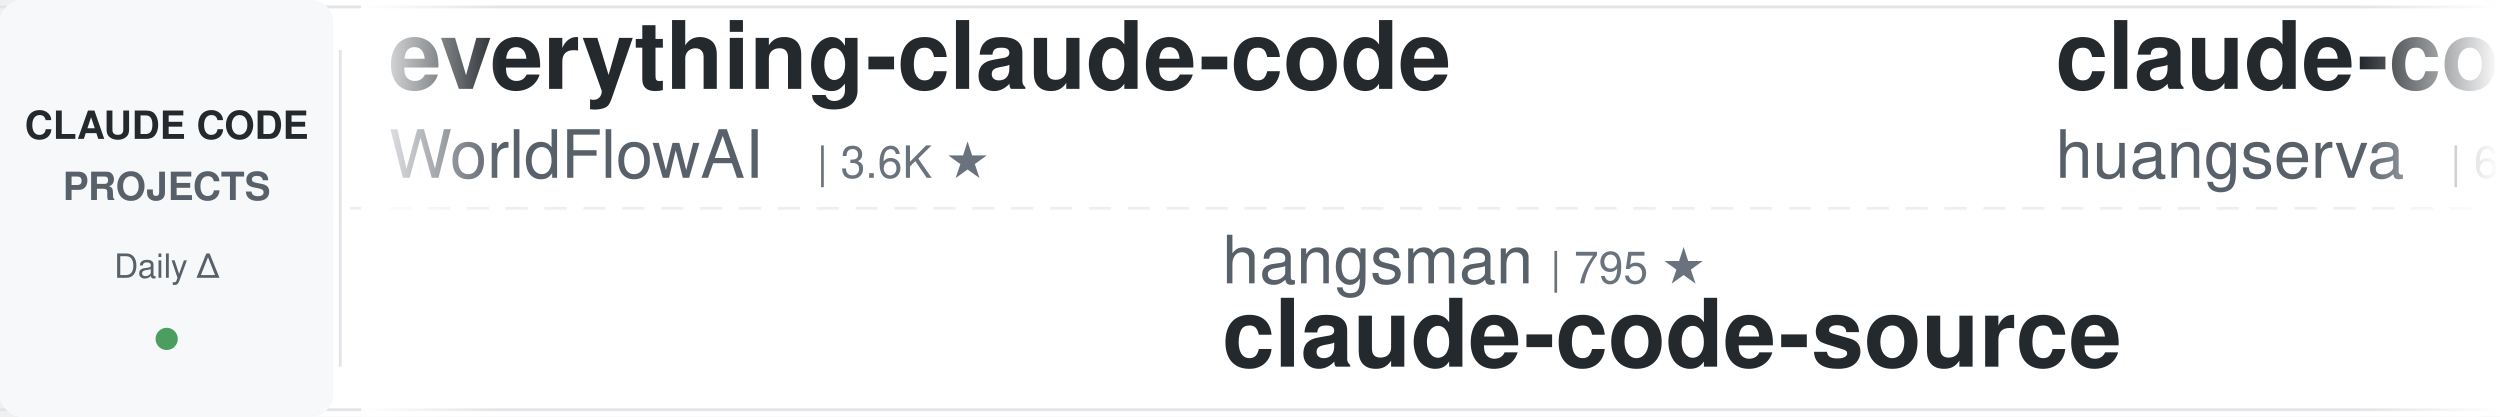
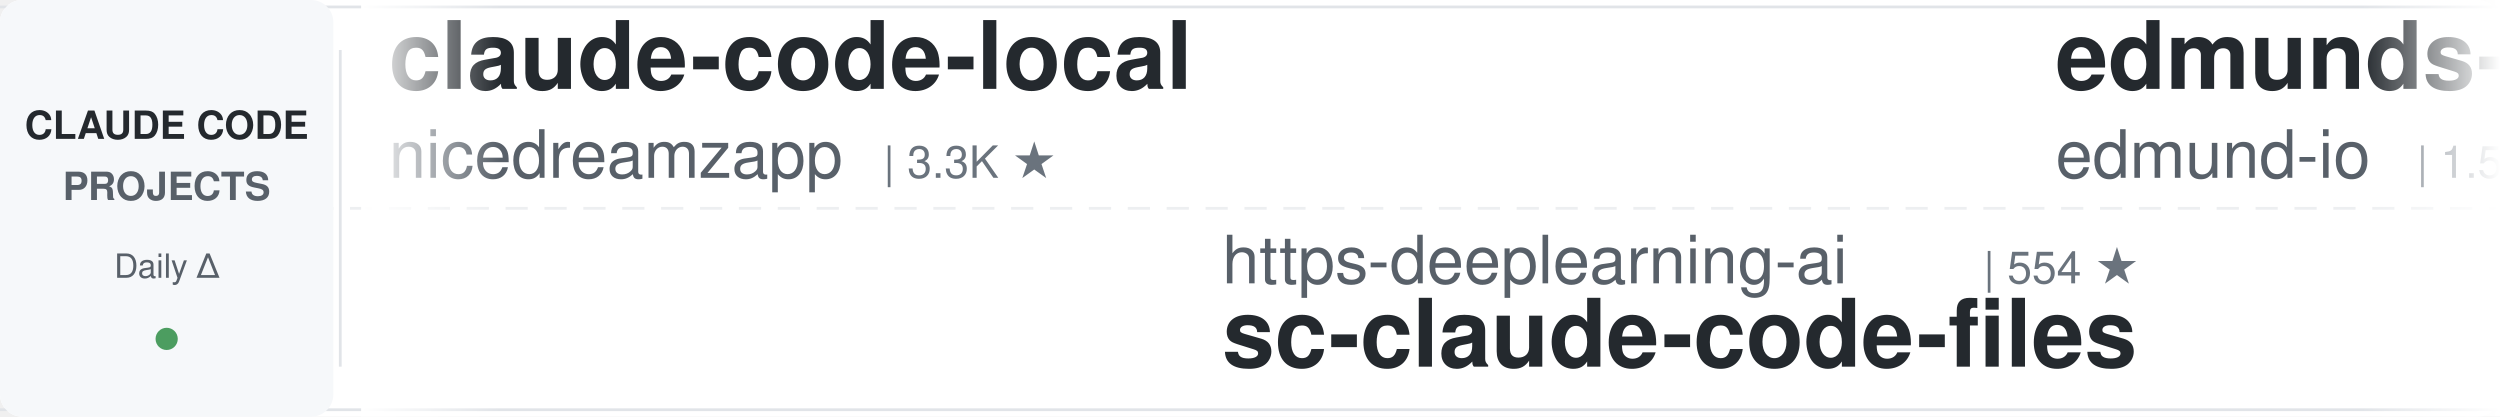
<svg xmlns="http://www.w3.org/2000/svg" width="900" height="150">
  <defs>
    <linearGradient id="leftFade" x1="0%" y1="0%" x2="100%" y2="0%">
      <stop offset="0%" style="stop-color:#ffffff;stop-opacity:1" />
      <stop offset="100%" style="stop-color:#ffffff;stop-opacity:0" />
    </linearGradient>
    <linearGradient id="rightFade" x1="0%" y1="0%" x2="100%" y2="0%">
      <stop offset="0%" style="stop-color:#ffffff;stop-opacity:0" />
      <stop offset="100%" style="stop-color:#ffffff;stop-opacity:1" />
    </linearGradient>
  </defs>
  <rect width="900" height="150" fill="#ffffff" rx="8" />
  <rect x="0" y="2" width="900" height="1" fill="#e1e4e8" />
  <rect x="0" y="147" width="900" height="1" fill="#e1e4e8" />
  <line x1="0" y1="75" x2="900" y2="75" stroke="#e1e4e8" stroke-width="1" stroke-dasharray="8 6" opacity="0.6" />
  <rect x="0" y="0" width="120" height="150" fill="#f6f8fa" rx="8" />
  <text x="60" y="50" font-family="-apple-system, BlinkMacSystemFont, 'Segoe UI', Helvetica, Arial, sans-serif" font-size="14" font-weight="600" fill="#24292e" text-anchor="middle">CLAUDE CODE</text>
  <text x="60" y="72" font-family="-apple-system, BlinkMacSystemFont, 'Segoe UI', Helvetica, Arial, sans-serif" font-size="14" font-weight="600" fill="#586069" text-anchor="middle">PROJECTS</text>
  <text x="60" y="100" font-family="-apple-system, BlinkMacSystemFont, 'Segoe UI', Helvetica, Arial, sans-serif" font-size="12" font-weight="500" fill="#586069" text-anchor="middle">Daily Δ</text>
  <circle cx="60" cy="122" r="4" fill="#22863a" opacity="0.8" />
  <rect x="122" y="18" width="1" height="114" fill="#e1e4e8" />
  <clipPath id="tickerClip">
    <rect x="130" y="0" width="770" height="150" />
  </clipPath>
  <g clip-path="url(#tickerClip)">
    <g id="tickerItems">
      <animateTransform attributeName="transform" attributeType="XML" type="translate" from="0 0" to="-3000 0" dur="54s" repeatCount="indefinite" />
      <g transform="translate(0, 0)">
-         <text x="140" y="32" font-family="-apple-system, BlinkMacSystemFont, 'Segoe UI', Helvetica, Arial, sans-serif" font-size="34" font-weight="600" fill="#24292e">everything-claude-code</text>
-         <text x="140" y="64" font-family="-apple-system, BlinkMacSystemFont, 'Segoe UI', Helvetica, Arial, sans-serif" font-size="24" font-weight="400" fill="#586069">WorldFlowAI</text>
-         <text x="294" y="64" font-family="-apple-system, BlinkMacSystemFont, 'Segoe UI', Helvetica, Arial, sans-serif" font-size="16" font-weight="500" fill="#6a737d">| 3.6K ★</text>
+         <text x="140" y="32" font-family="-apple-system, BlinkMacSystemFont, 'Segoe UI', Helvetica, Arial, sans-serif" font-size="34" font-weight="600" fill="#24292e">claude-code-local</text>
+         <text x="140" y="64" font-family="-apple-system, BlinkMacSystemFont, 'Segoe UI', Helvetica, Arial, sans-serif" font-size="24" font-weight="400" fill="#586069">nicedreamzapp</text>
+         <text x="318" y="64" font-family="-apple-system, BlinkMacSystemFont, 'Segoe UI', Helvetica, Arial, sans-serif" font-size="16" font-weight="500" fill="#6a737d">| 3.3K ★</text>
      </g>
      <g transform="translate(300, 0)">
-         <text x="140" y="102" font-family="-apple-system, BlinkMacSystemFont, 'Segoe UI', Helvetica, Arial, sans-serif" font-size="24" font-weight="400" fill="#586069">hangsman</text>
-         <text x="258" y="102" font-family="-apple-system, BlinkMacSystemFont, 'Segoe UI', Helvetica, Arial, sans-serif" font-size="16" font-weight="500" fill="#6a737d">| 795 ★</text>
-         <text x="140" y="132" font-family="-apple-system, BlinkMacSystemFont, 'Segoe UI', Helvetica, Arial, sans-serif" font-size="34" font-weight="600" fill="#24292e">claude-code-source</text>
+         <text x="140" y="102" font-family="-apple-system, BlinkMacSystemFont, 'Segoe UI', Helvetica, Arial, sans-serif" font-size="24" font-weight="400" fill="#586069">https-deeplearning-ai</text>
+         <text x="414" y="102" font-family="-apple-system, BlinkMacSystemFont, 'Segoe UI', Helvetica, Arial, sans-serif" font-size="16" font-weight="500" fill="#6a737d">| 554 ★</text>
+         <text x="140" y="132" font-family="-apple-system, BlinkMacSystemFont, 'Segoe UI', Helvetica, Arial, sans-serif" font-size="34" font-weight="600" fill="#24292e">sc-claude-code-files</text>
      </g>
      <g transform="translate(600, 0)">
-         <text x="140" y="32" font-family="-apple-system, BlinkMacSystemFont, 'Segoe UI', Helvetica, Arial, sans-serif" font-size="34" font-weight="600" fill="#24292e">claude-code-cli</text>
-         <text x="140" y="64" font-family="-apple-system, BlinkMacSystemFont, 'Segoe UI', Helvetica, Arial, sans-serif" font-size="24" font-weight="400" fill="#586069">huangserva</text>
-         <text x="282" y="64" font-family="-apple-system, BlinkMacSystemFont, 'Segoe UI', Helvetica, Arial, sans-serif" font-size="16" font-weight="500" fill="#6a737d">| 631 ★</text>
+         <text x="140" y="32" font-family="-apple-system, BlinkMacSystemFont, 'Segoe UI', Helvetica, Arial, sans-serif" font-size="34" font-weight="600" fill="#24292e">edmunds-claude-code</text>
+         <text x="140" y="64" font-family="-apple-system, BlinkMacSystemFont, 'Segoe UI', Helvetica, Arial, sans-serif" font-size="24" font-weight="400" fill="#586069">edmund-io</text>
+         <text x="270" y="64" font-family="-apple-system, BlinkMacSystemFont, 'Segoe UI', Helvetica, Arial, sans-serif" font-size="16" font-weight="500" fill="#6a737d">| 1.5K ★</text>
      </g>
      <g transform="translate(900, 0)">
-         <text x="140" y="102" font-family="-apple-system, BlinkMacSystemFont, 'Segoe UI', Helvetica, Arial, sans-serif" font-size="24" font-weight="400" fill="#586069">ykdojo</text>
-         <text x="234" y="102" font-family="-apple-system, BlinkMacSystemFont, 'Segoe UI', Helvetica, Arial, sans-serif" font-size="16" font-weight="500" fill="#6a737d">| 10.1K ★</text>
-         <text x="140" y="132" font-family="-apple-system, BlinkMacSystemFont, 'Segoe UI', Helvetica, Arial, sans-serif" font-size="34" font-weight="600" fill="#24292e">claude-code-tips</text>
+         <text x="140" y="102" font-family="-apple-system, BlinkMacSystemFont, 'Segoe UI', Helvetica, Arial, sans-serif" font-size="24" font-weight="400" fill="#586069">1rgs</text>
+         <text x="210" y="102" font-family="-apple-system, BlinkMacSystemFont, 'Segoe UI', Helvetica, Arial, sans-serif" font-size="16" font-weight="500" fill="#6a737d">| 3.8K ★</text>
+         <text x="140" y="132" font-family="-apple-system, BlinkMacSystemFont, 'Segoe UI', Helvetica, Arial, sans-serif" font-size="34" font-weight="600" fill="#24292e">claude-code-proxy</text>
      </g>
      <g transform="translate(1200, 0)">
-         <text x="140" y="32" font-family="-apple-system, BlinkMacSystemFont, 'Segoe UI', Helvetica, Arial, sans-serif" font-size="34" font-weight="600" fill="#24292e">sc-claude-code-files</text>
-         <text x="140" y="64" font-family="-apple-system, BlinkMacSystemFont, 'Segoe UI', Helvetica, Arial, sans-serif" font-size="24" font-weight="400" fill="#586069">https-deeplearning-ai</text>
-         <text x="414" y="64" font-family="-apple-system, BlinkMacSystemFont, 'Segoe UI', Helvetica, Arial, sans-serif" font-size="16" font-weight="500" fill="#6a737d">| 554 ★</text>
+         <text x="140" y="32" font-family="-apple-system, BlinkMacSystemFont, 'Segoe UI', Helvetica, Arial, sans-serif" font-size="34" font-weight="600" fill="#24292e">ClaudeCodeAgents</text>
+         <text x="140" y="64" font-family="-apple-system, BlinkMacSystemFont, 'Segoe UI', Helvetica, Arial, sans-serif" font-size="24" font-weight="400" fill="#586069">darcyegb</text>
+         <text x="258" y="64" font-family="-apple-system, BlinkMacSystemFont, 'Segoe UI', Helvetica, Arial, sans-serif" font-size="16" font-weight="500" fill="#6a737d">| 768 ★</text>
      </g>
      <g transform="translate(1500, 0)">
-         <text x="140" y="102" font-family="-apple-system, BlinkMacSystemFont, 'Segoe UI', Helvetica, Arial, sans-serif" font-size="24" font-weight="400" fill="#586069">FlorianBruniaux</text>
-         <text x="342" y="102" font-family="-apple-system, BlinkMacSystemFont, 'Segoe UI', Helvetica, Arial, sans-serif" font-size="16" font-weight="500" fill="#6a737d">| 6.0K ★</text>
-         <text x="140" y="132" font-family="-apple-system, BlinkMacSystemFont, 'Segoe UI', Helvetica, Arial, sans-serif" font-size="34" font-weight="600" fill="#24292e">claude-code-ultimate-gui...</text>
+         <text x="140" y="102" font-family="-apple-system, BlinkMacSystemFont, 'Segoe UI', Helvetica, Arial, sans-serif" font-size="24" font-weight="400" fill="#586069">huangserva</text>
+         <text x="282" y="102" font-family="-apple-system, BlinkMacSystemFont, 'Segoe UI', Helvetica, Arial, sans-serif" font-size="16" font-weight="500" fill="#6a737d">| 631 ★</text>
+         <text x="140" y="132" font-family="-apple-system, BlinkMacSystemFont, 'Segoe UI', Helvetica, Arial, sans-serif" font-size="34" font-weight="600" fill="#24292e">claude-code-cli</text>
      </g>
      <g transform="translate(1800, 0)">
-         <text x="140" y="32" font-family="-apple-system, BlinkMacSystemFont, 'Segoe UI', Helvetica, Arial, sans-serif" font-size="34" font-weight="600" fill="#24292e">claude-code-guide</text>
-         <text x="140" y="64" font-family="-apple-system, BlinkMacSystemFont, 'Segoe UI', Helvetica, Arial, sans-serif" font-size="24" font-weight="400" fill="#586069">zebbern</text>
-         <text x="246" y="64" font-family="-apple-system, BlinkMacSystemFont, 'Segoe UI', Helvetica, Arial, sans-serif" font-size="16" font-weight="500" fill="#6a737d">| 4.6K ★</text>
+         <text x="140" y="32" font-family="-apple-system, BlinkMacSystemFont, 'Segoe UI', Helvetica, Arial, sans-serif" font-size="34" font-weight="600" fill="#24292e">claude-code-prompts</text>
+         <text x="140" y="64" font-family="-apple-system, BlinkMacSystemFont, 'Segoe UI', Helvetica, Arial, sans-serif" font-size="24" font-weight="400" fill="#586069">repowise-dev</text>
+         <text x="306" y="64" font-family="-apple-system, BlinkMacSystemFont, 'Segoe UI', Helvetica, Arial, sans-serif" font-size="16" font-weight="500" fill="#6a737d">| 1.2K ★</text>
      </g>
      <g transform="translate(2100, 0)">
        <text x="140" y="102" font-family="-apple-system, BlinkMacSystemFont, 'Segoe UI', Helvetica, Arial, sans-serif" font-size="24" font-weight="400" fill="#586069">andrew-kramer-inno</text>
        <text x="378" y="102" font-family="-apple-system, BlinkMacSystemFont, 'Segoe UI', Helvetica, Arial, sans-serif" font-size="16" font-weight="500" fill="#6a737d">| 595 ★</text>
        <text x="140" y="132" font-family="-apple-system, BlinkMacSystemFont, 'Segoe UI', Helvetica, Arial, sans-serif" font-size="34" font-weight="600" fill="#24292e">claude-code-source-build</text>
      </g>
      <g transform="translate(2400, 0)">
-         <text x="140" y="32" font-family="-apple-system, BlinkMacSystemFont, 'Segoe UI', Helvetica, Arial, sans-serif" font-size="34" font-weight="600" fill="#24292e">claude-code-analysis</text>
-         <text x="140" y="64" font-family="-apple-system, BlinkMacSystemFont, 'Segoe UI', Helvetica, Arial, sans-serif" font-size="24" font-weight="400" fill="#586069">liuup</text>
-         <text x="222" y="64" font-family="-apple-system, BlinkMacSystemFont, 'Segoe UI', Helvetica, Arial, sans-serif" font-size="16" font-weight="500" fill="#6a737d">| 4.0K ★</text>
+         <text x="140" y="32" font-family="-apple-system, BlinkMacSystemFont, 'Segoe UI', Helvetica, Arial, sans-serif" font-size="34" font-weight="600" fill="#24292e">claude-code-templates</text>
+         <text x="140" y="64" font-family="-apple-system, BlinkMacSystemFont, 'Segoe UI', Helvetica, Arial, sans-serif" font-size="24" font-weight="400" fill="#586069">davila7</text>
+         <text x="246" y="64" font-family="-apple-system, BlinkMacSystemFont, 'Segoe UI', Helvetica, Arial, sans-serif" font-size="16" font-weight="500" fill="#6a737d">| 31.8K ★</text>
      </g>
      <g transform="translate(2700, 0)">
+         <text x="140" y="102" font-family="-apple-system, BlinkMacSystemFont, 'Segoe UI', Helvetica, Arial, sans-serif" font-size="24" font-weight="400" fill="#586069">disler</text>
+         <text x="234" y="102" font-family="-apple-system, BlinkMacSystemFont, 'Segoe UI', Helvetica, Arial, sans-serif" font-size="16" font-weight="500" fill="#6a737d">| 3.9K ★</text>
+         <text x="140" y="132" font-family="-apple-system, BlinkMacSystemFont, 'Segoe UI', Helvetica, Arial, sans-serif" font-size="34" font-weight="600" fill="#24292e">claude-code-hooks-master...</text>
+       </g>
+       <g transform="translate(3000, 0)">
+         <text x="140" y="32" font-family="-apple-system, BlinkMacSystemFont, 'Segoe UI', Helvetica, Arial, sans-serif" font-size="34" font-weight="600" fill="#24292e">claude-code-local</text>
+         <text x="140" y="64" font-family="-apple-system, BlinkMacSystemFont, 'Segoe UI', Helvetica, Arial, sans-serif" font-size="24" font-weight="400" fill="#586069">nicedreamzapp</text>
+         <text x="318" y="64" font-family="-apple-system, BlinkMacSystemFont, 'Segoe UI', Helvetica, Arial, sans-serif" font-size="16" font-weight="500" fill="#6a737d">| 3.3K ★</text>
+       </g>
+       <g transform="translate(3300, 0)">
+         <text x="140" y="102" font-family="-apple-system, BlinkMacSystemFont, 'Segoe UI', Helvetica, Arial, sans-serif" font-size="24" font-weight="400" fill="#586069">https-deeplearning-ai</text>
+         <text x="414" y="102" font-family="-apple-system, BlinkMacSystemFont, 'Segoe UI', Helvetica, Arial, sans-serif" font-size="16" font-weight="500" fill="#6a737d">| 554 ★</text>
+         <text x="140" y="132" font-family="-apple-system, BlinkMacSystemFont, 'Segoe UI', Helvetica, Arial, sans-serif" font-size="34" font-weight="600" fill="#24292e">sc-claude-code-files</text>
+       </g>
+       <g transform="translate(3600, 0)">
+         <text x="140" y="32" font-family="-apple-system, BlinkMacSystemFont, 'Segoe UI', Helvetica, Arial, sans-serif" font-size="34" font-weight="600" fill="#24292e">edmunds-claude-code</text>
+         <text x="140" y="64" font-family="-apple-system, BlinkMacSystemFont, 'Segoe UI', Helvetica, Arial, sans-serif" font-size="24" font-weight="400" fill="#586069">edmund-io</text>
+         <text x="270" y="64" font-family="-apple-system, BlinkMacSystemFont, 'Segoe UI', Helvetica, Arial, sans-serif" font-size="16" font-weight="500" fill="#6a737d">| 1.5K ★</text>
+       </g>
+       <g transform="translate(3900, 0)">
        <text x="140" y="102" font-family="-apple-system, BlinkMacSystemFont, 'Segoe UI', Helvetica, Arial, sans-serif" font-size="24" font-weight="400" fill="#586069">1rgs</text>
        <text x="210" y="102" font-family="-apple-system, BlinkMacSystemFont, 'Segoe UI', Helvetica, Arial, sans-serif" font-size="16" font-weight="500" fill="#6a737d">| 3.8K ★</text>
        <text x="140" y="132" font-family="-apple-system, BlinkMacSystemFont, 'Segoe UI', Helvetica, Arial, sans-serif" font-size="34" font-weight="600" fill="#24292e">claude-code-proxy</text>
-       </g>
-       <g transform="translate(3000, 0)">
-         <text x="140" y="32" font-family="-apple-system, BlinkMacSystemFont, 'Segoe UI', Helvetica, Arial, sans-serif" font-size="34" font-weight="600" fill="#24292e">everything-claude-code</text>
-         <text x="140" y="64" font-family="-apple-system, BlinkMacSystemFont, 'Segoe UI', Helvetica, Arial, sans-serif" font-size="24" font-weight="400" fill="#586069">WorldFlowAI</text>
-         <text x="294" y="64" font-family="-apple-system, BlinkMacSystemFont, 'Segoe UI', Helvetica, Arial, sans-serif" font-size="16" font-weight="500" fill="#6a737d">| 3.6K ★</text>
-       </g>
-       <g transform="translate(3300, 0)">
-         <text x="140" y="102" font-family="-apple-system, BlinkMacSystemFont, 'Segoe UI', Helvetica, Arial, sans-serif" font-size="24" font-weight="400" fill="#586069">hangsman</text>
-         <text x="258" y="102" font-family="-apple-system, BlinkMacSystemFont, 'Segoe UI', Helvetica, Arial, sans-serif" font-size="16" font-weight="500" fill="#6a737d">| 795 ★</text>
-         <text x="140" y="132" font-family="-apple-system, BlinkMacSystemFont, 'Segoe UI', Helvetica, Arial, sans-serif" font-size="34" font-weight="600" fill="#24292e">claude-code-source</text>
-       </g>
-       <g transform="translate(3600, 0)">
-         <text x="140" y="32" font-family="-apple-system, BlinkMacSystemFont, 'Segoe UI', Helvetica, Arial, sans-serif" font-size="34" font-weight="600" fill="#24292e">claude-code-cli</text>
-         <text x="140" y="64" font-family="-apple-system, BlinkMacSystemFont, 'Segoe UI', Helvetica, Arial, sans-serif" font-size="24" font-weight="400" fill="#586069">huangserva</text>
-         <text x="282" y="64" font-family="-apple-system, BlinkMacSystemFont, 'Segoe UI', Helvetica, Arial, sans-serif" font-size="16" font-weight="500" fill="#6a737d">| 631 ★</text>
-       </g>
-       <g transform="translate(3900, 0)">
-         <text x="140" y="102" font-family="-apple-system, BlinkMacSystemFont, 'Segoe UI', Helvetica, Arial, sans-serif" font-size="24" font-weight="400" fill="#586069">ykdojo</text>
-         <text x="234" y="102" font-family="-apple-system, BlinkMacSystemFont, 'Segoe UI', Helvetica, Arial, sans-serif" font-size="16" font-weight="500" fill="#6a737d">| 10.1K ★</text>
-         <text x="140" y="132" font-family="-apple-system, BlinkMacSystemFont, 'Segoe UI', Helvetica, Arial, sans-serif" font-size="34" font-weight="600" fill="#24292e">claude-code-tips</text>
      </g>
    </g>
  </g>
  <rect x="130" y="0" width="50" height="150" fill="url(#leftFade)" />
  <rect x="850" y="0" width="50" height="150" fill="url(#rightFade)" />
</svg>
